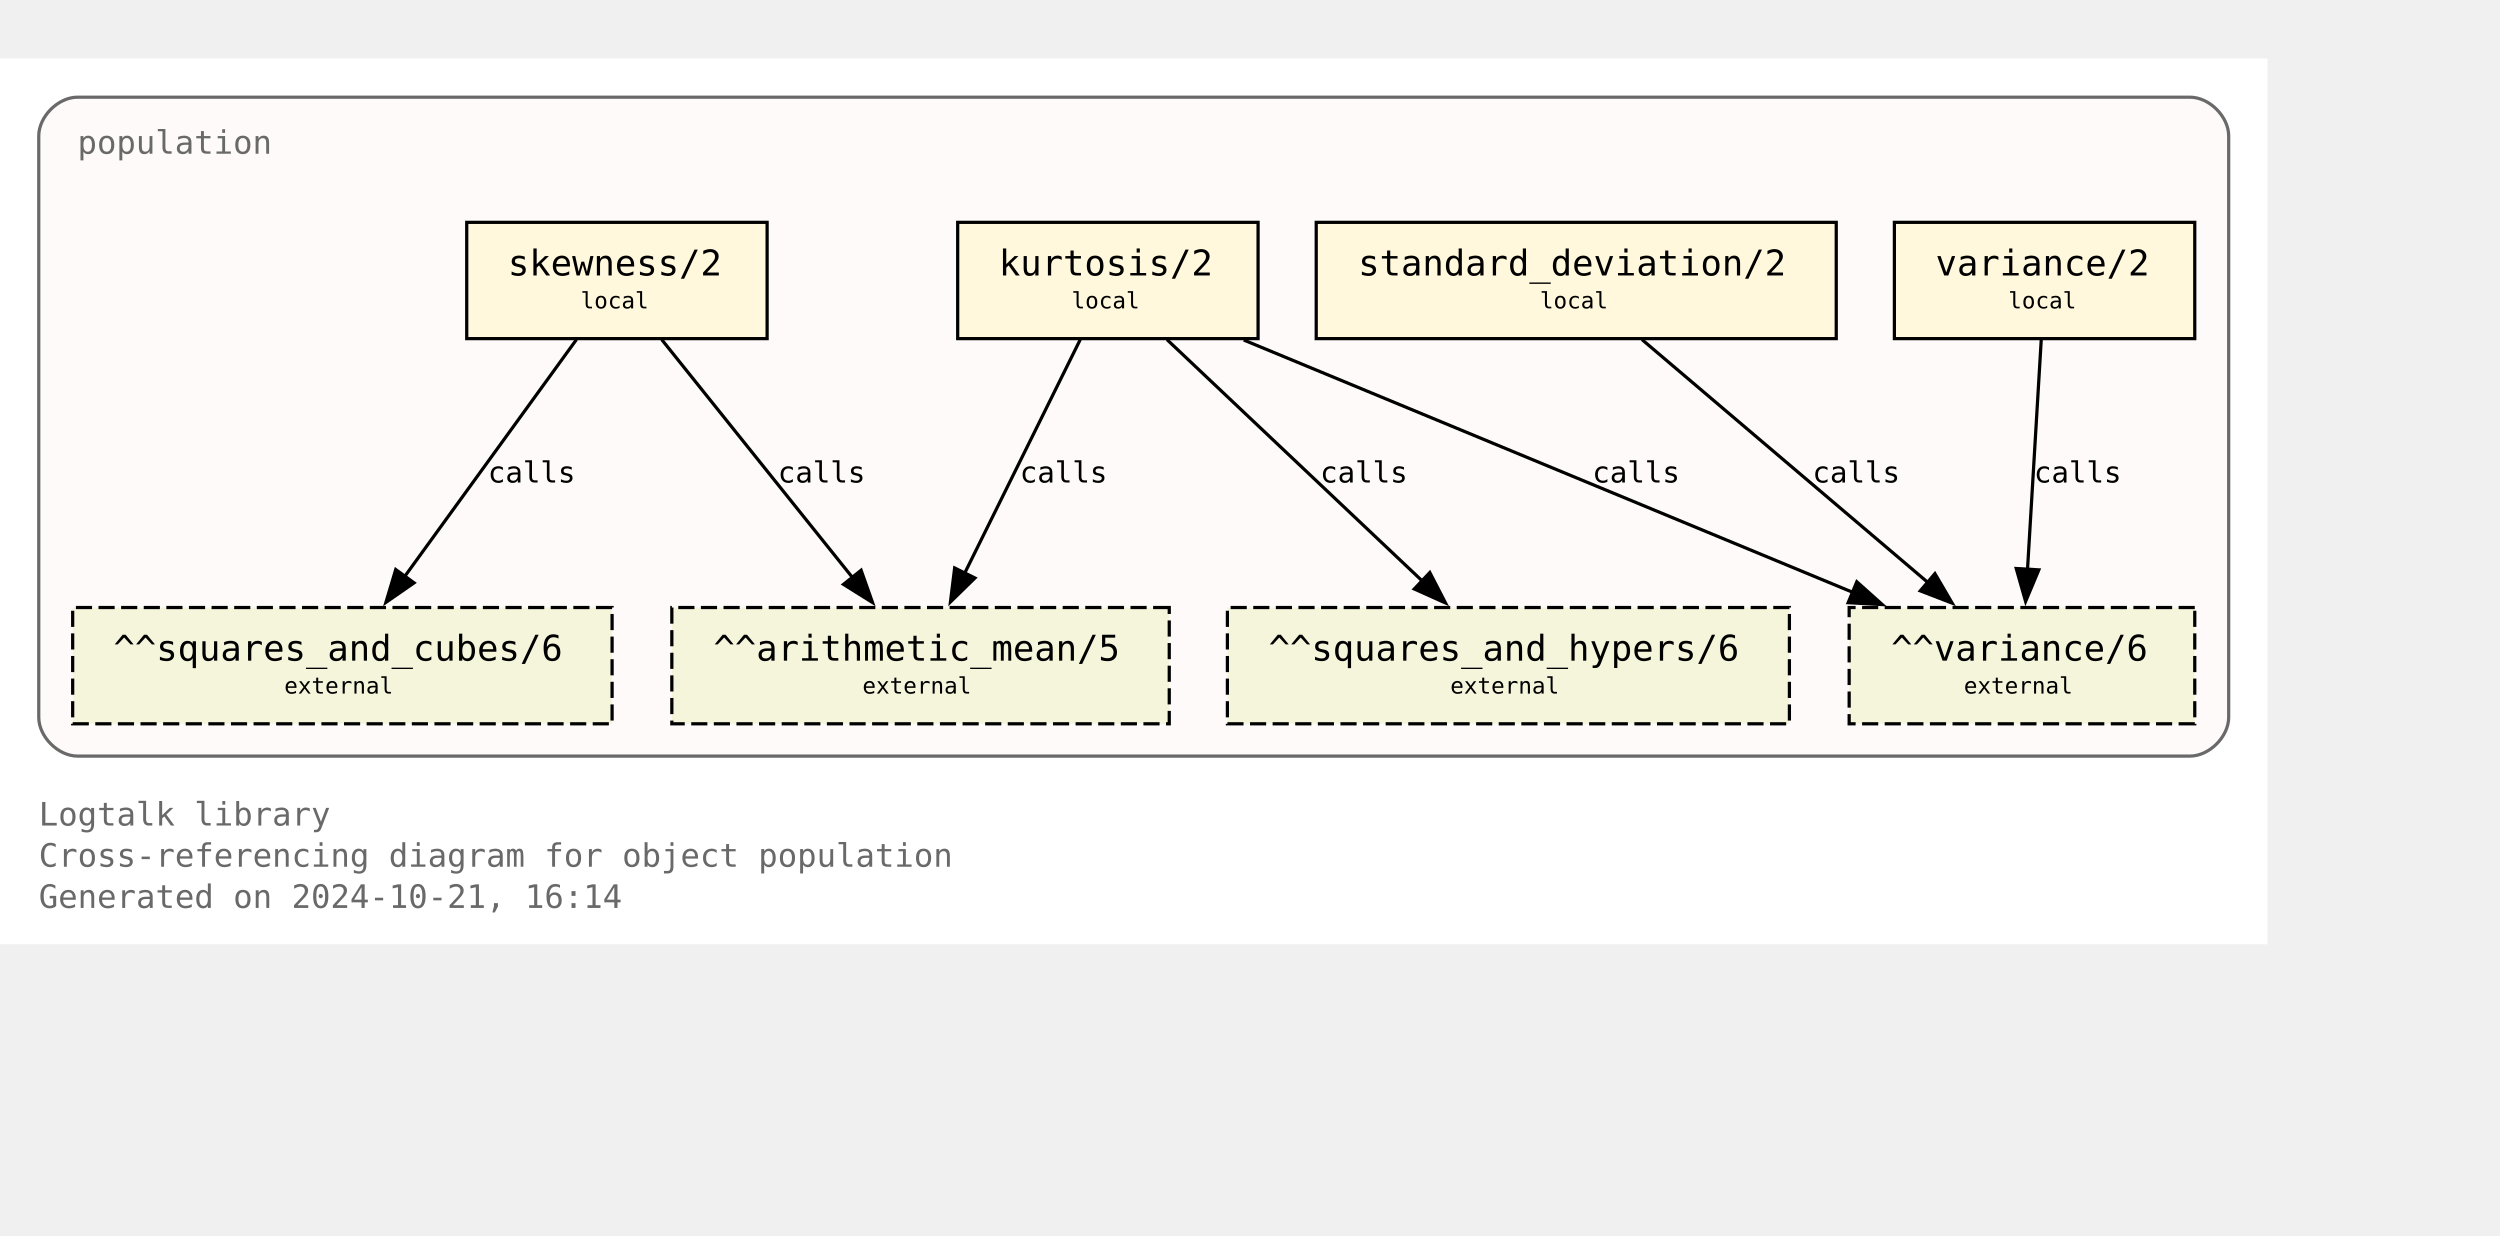
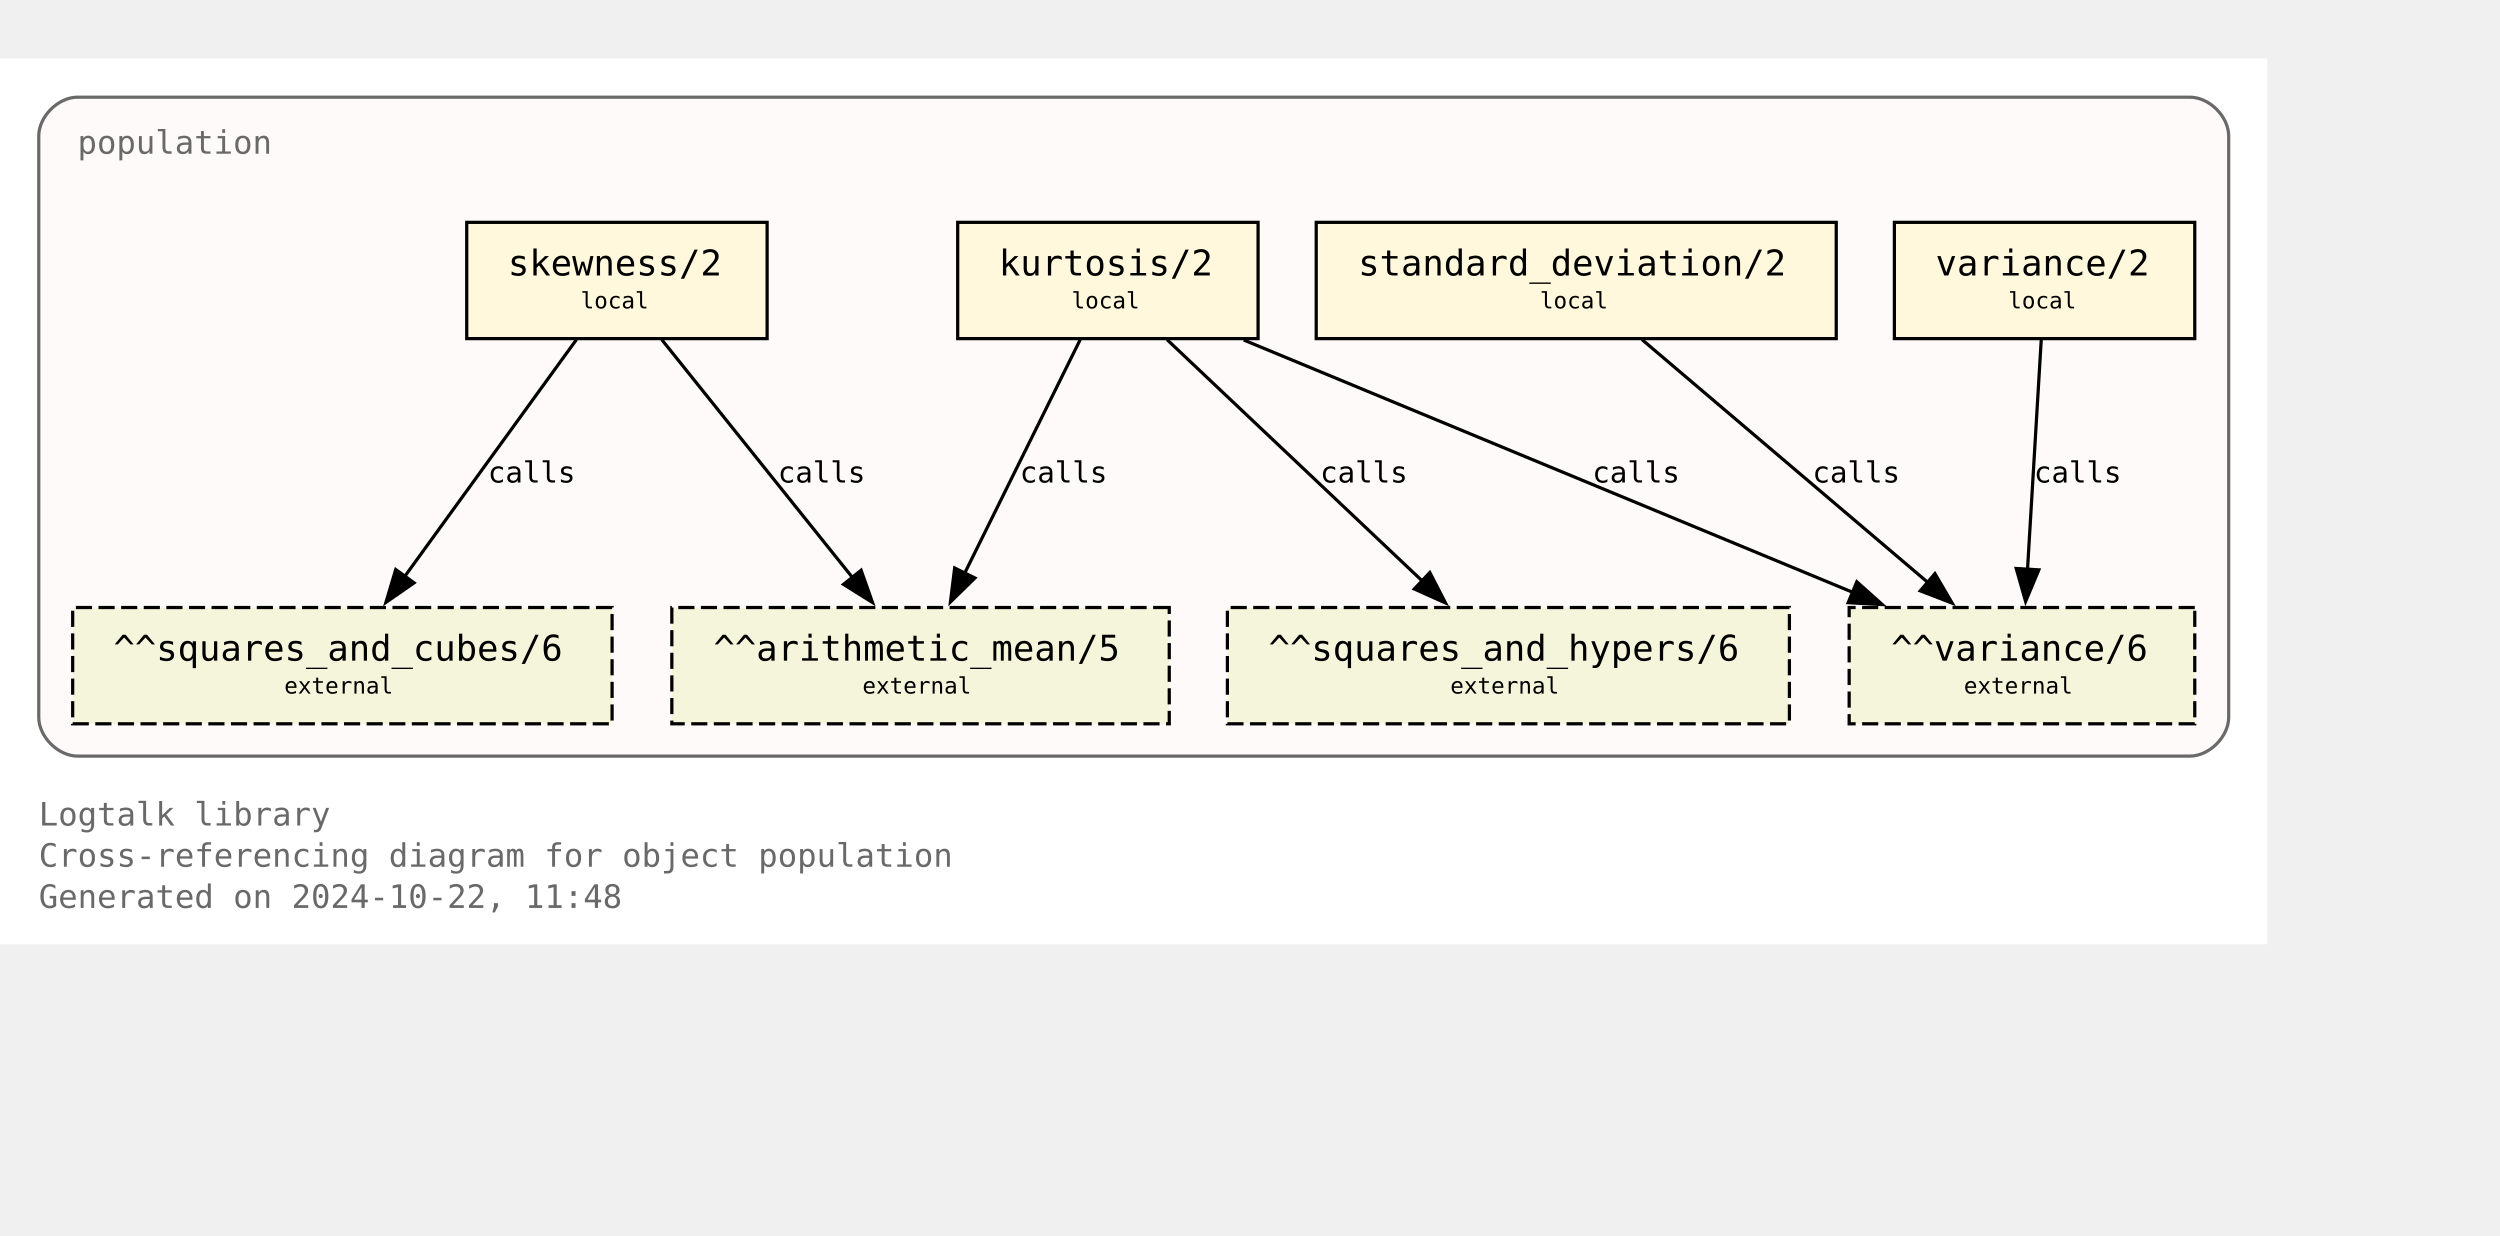
<svg xmlns="http://www.w3.org/2000/svg" xmlns:xlink="http://www.w3.org/1999/xlink" width="846pt" height="418pt" viewBox="72.00 72.00 774.00 346.25">
  <g id="graph0" class="graph" transform="scale(1 1) rotate(0) translate(76 342.25)">
    <polygon fill="white" stroke="none" points="-4,4 -4,-270.25 698,-270.25 698,4 -4,4" />
    <text text-anchor="start" x="8" y="-32.75" font-family="Monospace" font-size="10.00" fill="dimgray">Logtalk library</text>
    <text text-anchor="start" x="8" y="-20" font-family="Monospace" font-size="10.00" fill="dimgray">Cross-referencing diagram for object population</text>
-     <text text-anchor="start" x="8" y="-7.25" font-family="Monospace" font-size="10.00" fill="dimgray">Generated on 2024-10-21, 16:14</text>
+     <text text-anchor="start" x="8" y="-7.25" font-family="Monospace" font-size="10.00" fill="dimgray">Generated on 2024-10-22, 11:48</text>
    <g id="clust1" class="cluster">
      <g id="a_clust1">
        <a xlink:title="population">
          <path fill="snow" stroke="dimgray" d="M20,-54.25C20,-54.25 674,-54.25 674,-54.25 680,-54.25 686,-60.25 686,-66.25 686,-66.25 686,-246.25 686,-246.25 686,-252.25 680,-258.25 674,-258.25 674,-258.25 20,-258.25 20,-258.25 14,-258.25 8,-252.25 8,-246.25 8,-246.25 8,-66.25 8,-66.25 8,-60.25 14,-54.25 20,-54.25" />
          <g id="a_clust1_0">
-             <a xlink:href="https://github.com/LogtalkDotOrg/logtalk3/tree/d90dbe0270fa2d17561f841680ddef05aa6a9db3/library/statistics/population.lgt" xlink:title="https://github.com/LogtalkDotOrg/logtalk3/tree/d90dbe0270fa2d17561f841680ddef05aa6a9db3/library/statistics/population.lgt">
+             <a xlink:href="https://github.com/LogtalkDotOrg/logtalk3/tree/4f0eef8a646bd61efe6c93f503b0fdd1d553765a/library/statistics/population.lgt" xlink:title="https://github.com/LogtalkDotOrg/logtalk3/tree/4f0eef8a646bd61efe6c93f503b0fdd1d553765a/library/statistics/population.lgt">
              <text text-anchor="start" x="20" y="-240.75" font-family="Monospace" font-size="10.00" fill="dimgray">population</text>
            </a>
          </g>
        </a>
      </g>
    </g>
    <g id="node1" class="node">
      <g id="a_node1">
-         <a xlink:href="https://github.com/LogtalkDotOrg/logtalk3/tree/d90dbe0270fa2d17561f841680ddef05aa6a9db3/library/statistics/population.lgt#L33" xlink:title="https://github.com/LogtalkDotOrg/logtalk3/tree/d90dbe0270fa2d17561f841680ddef05aa6a9db3/library/statistics/population.lgt#L33">
+         <a xlink:href="https://github.com/LogtalkDotOrg/logtalk3/tree/4f0eef8a646bd61efe6c93f503b0fdd1d553765a/library/statistics/population.lgt#L33" xlink:title="https://github.com/LogtalkDotOrg/logtalk3/tree/4f0eef8a646bd61efe6c93f503b0fdd1d553765a/library/statistics/population.lgt#L33">
          <polygon fill="cornsilk" stroke="black" points="233.5,-219.5 140.5,-219.5 140.5,-183.5 233.5,-183.5 233.5,-219.5" />
          <text text-anchor="start" x="148.38" y="-204.07" font-family="Monospace" font-size="9.00"> </text>
          <text text-anchor="start" x="153.25" y="-203.05" font-family="Monospace" font-size="11.00">skewness/2</text>
          <text text-anchor="start" x="220.38" y="-204.07" font-family="Monospace" font-size="9.00"> </text>
          <text text-anchor="start" x="148.38" y="-191.95" font-family="Monospace" font-size="9.00"> </text>
          <text text-anchor="start" x="175.75" y="-192.85" font-family="Monospace" font-size="7.00">local</text>
          <text text-anchor="start" x="220.38" y="-191.95" font-family="Monospace" font-size="9.00"> </text>
        </a>
      </g>
    </g>
    <g id="node5" class="node">
      <polygon fill="beige" stroke="black" stroke-dasharray="5,2" points="358,-100.25 204,-100.25 204,-64.25 358,-64.25 358,-100.25" />
      <text text-anchor="start" x="211.88" y="-84.83" font-family="Monospace" font-size="9.00"> </text>
      <text text-anchor="start" x="216.88" y="-83.8" font-family="Monospace" font-size="11.00">^^arithmetic_mean/5</text>
      <text text-anchor="start" x="344.88" y="-84.83" font-family="Monospace" font-size="9.00"> </text>
      <text text-anchor="start" x="211.88" y="-72.7" font-family="Monospace" font-size="9.00"> </text>
      <text text-anchor="start" x="263" y="-73.6" font-family="Monospace" font-size="7.00">external</text>
      <text text-anchor="start" x="344.88" y="-72.7" font-family="Monospace" font-size="9.00"> </text>
    </g>
    <g id="edge1" class="edge">
      <g id="a_edge1">
-         <a xlink:href="https://github.com/LogtalkDotOrg/logtalk3/tree/d90dbe0270fa2d17561f841680ddef05aa6a9db3/library/statistics/population.lgt#L33" xlink:title="calls">
+         <a xlink:href="https://github.com/LogtalkDotOrg/logtalk3/tree/4f0eef8a646bd61efe6c93f503b0fdd1d553765a/library/statistics/population.lgt#L33" xlink:title="calls">
          <path fill="none" stroke="black" d="M200.87,-183.2C216.49,-163.72 242.04,-131.84 260.09,-109.33" />
          <polygon fill="black" stroke="black" points="262.6,-111.79 266.13,-101.8 257.14,-107.42 262.6,-111.79" />
        </a>
      </g>
      <g id="a_edge1-label">
-         <a xlink:href="https://github.com/LogtalkDotOrg/logtalk3/tree/d90dbe0270fa2d17561f841680ddef05aa6a9db3/library/statistics/population.lgt#L33" xlink:title="https://github.com/LogtalkDotOrg/logtalk3/tree/d90dbe0270fa2d17561f841680ddef05aa6a9db3/library/statistics/population.lgt#L33">
+         <a xlink:href="https://github.com/LogtalkDotOrg/logtalk3/tree/4f0eef8a646bd61efe6c93f503b0fdd1d553765a/library/statistics/population.lgt#L33" xlink:title="https://github.com/LogtalkDotOrg/logtalk3/tree/4f0eef8a646bd61efe6c93f503b0fdd1d553765a/library/statistics/population.lgt#L33">
          <text text-anchor="start" x="236.82" y="-138.95" font-family="Monospace" font-size="9.00">calls</text>
        </a>
      </g>
    </g>
    <g id="node6" class="node">
      <polygon fill="beige" stroke="black" stroke-dasharray="5,2" points="185.5,-100.25 18.5,-100.25 18.5,-64.25 185.5,-64.25 185.5,-100.25" />
      <text text-anchor="start" x="26.38" y="-84.83" font-family="Monospace" font-size="9.00"> </text>
      <text text-anchor="start" x="31.12" y="-83.8" font-family="Monospace" font-size="11.00">^^squares_and_cubes/6</text>
      <text text-anchor="start" x="172.38" y="-84.83" font-family="Monospace" font-size="9.00"> </text>
      <text text-anchor="start" x="26.38" y="-72.7" font-family="Monospace" font-size="9.00"> </text>
      <text text-anchor="start" x="84" y="-73.6" font-family="Monospace" font-size="7.00">external</text>
      <text text-anchor="start" x="172.38" y="-72.7" font-family="Monospace" font-size="9.00"> </text>
    </g>
    <g id="edge2" class="edge">
      <g id="a_edge2">
-         <a xlink:href="https://github.com/LogtalkDotOrg/logtalk3/tree/d90dbe0270fa2d17561f841680ddef05aa6a9db3/library/statistics/population.lgt#L33" xlink:title="calls">
+         <a xlink:href="https://github.com/LogtalkDotOrg/logtalk3/tree/4f0eef8a646bd61efe6c93f503b0fdd1d553765a/library/statistics/population.lgt#L33" xlink:title="calls">
          <path fill="none" stroke="black" d="M174.46,-183.2C160.46,-163.89 137.64,-132.41 121.35,-109.94" />
          <polygon fill="black" stroke="black" points="124.19,-107.89 115.48,-101.85 118.52,-112 124.19,-107.89" />
        </a>
      </g>
      <g id="a_edge2-label">
-         <a xlink:href="https://github.com/LogtalkDotOrg/logtalk3/tree/d90dbe0270fa2d17561f841680ddef05aa6a9db3/library/statistics/population.lgt#L33" xlink:title="https://github.com/LogtalkDotOrg/logtalk3/tree/d90dbe0270fa2d17561f841680ddef05aa6a9db3/library/statistics/population.lgt#L33">
+         <a xlink:href="https://github.com/LogtalkDotOrg/logtalk3/tree/4f0eef8a646bd61efe6c93f503b0fdd1d553765a/library/statistics/population.lgt#L33" xlink:title="https://github.com/LogtalkDotOrg/logtalk3/tree/4f0eef8a646bd61efe6c93f503b0fdd1d553765a/library/statistics/population.lgt#L33">
          <text text-anchor="start" x="147.05" y="-138.95" font-family="Monospace" font-size="9.00">calls</text>
        </a>
      </g>
    </g>
    <g id="node2" class="node">
      <g id="a_node2">
-         <a xlink:href="https://github.com/LogtalkDotOrg/logtalk3/tree/d90dbe0270fa2d17561f841680ddef05aa6a9db3/library/statistics/population.lgt#L41" xlink:title="https://github.com/LogtalkDotOrg/logtalk3/tree/d90dbe0270fa2d17561f841680ddef05aa6a9db3/library/statistics/population.lgt#L41">
+         <a xlink:href="https://github.com/LogtalkDotOrg/logtalk3/tree/4f0eef8a646bd61efe6c93f503b0fdd1d553765a/library/statistics/population.lgt#L41" xlink:title="https://github.com/LogtalkDotOrg/logtalk3/tree/4f0eef8a646bd61efe6c93f503b0fdd1d553765a/library/statistics/population.lgt#L41">
          <polygon fill="cornsilk" stroke="black" points="385.5,-219.5 292.5,-219.5 292.5,-183.5 385.5,-183.5 385.5,-219.5" />
          <text text-anchor="start" x="300.38" y="-204.07" font-family="Monospace" font-size="9.00"> </text>
          <text text-anchor="start" x="305.25" y="-203.05" font-family="Monospace" font-size="11.00">kurtosis/2</text>
          <text text-anchor="start" x="372.38" y="-204.07" font-family="Monospace" font-size="9.00"> </text>
          <text text-anchor="start" x="300.38" y="-191.95" font-family="Monospace" font-size="9.00"> </text>
          <text text-anchor="start" x="327.75" y="-192.85" font-family="Monospace" font-size="7.00">local</text>
          <text text-anchor="start" x="372.38" y="-191.95" font-family="Monospace" font-size="9.00"> </text>
        </a>
      </g>
    </g>
    <g id="edge3" class="edge">
      <g id="a_edge3">
-         <a xlink:href="https://github.com/LogtalkDotOrg/logtalk3/tree/d90dbe0270fa2d17561f841680ddef05aa6a9db3/library/statistics/population.lgt#L41" xlink:title="calls">
+         <a xlink:href="https://github.com/LogtalkDotOrg/logtalk3/tree/4f0eef8a646bd61efe6c93f503b0fdd1d553765a/library/statistics/population.lgt#L41" xlink:title="calls">
          <path fill="none" stroke="black" d="M330.44,-183.2C321.02,-164.15 305.73,-133.25 294.65,-110.85" />
          <polygon fill="black" stroke="black" points="297.84,-109.39 290.26,-101.98 291.56,-112.49 297.84,-109.39" />
        </a>
      </g>
      <g id="a_edge3-label">
-         <a xlink:href="https://github.com/LogtalkDotOrg/logtalk3/tree/d90dbe0270fa2d17561f841680ddef05aa6a9db3/library/statistics/population.lgt#L41" xlink:title="https://github.com/LogtalkDotOrg/logtalk3/tree/d90dbe0270fa2d17561f841680ddef05aa6a9db3/library/statistics/population.lgt#L41">
+         <a xlink:href="https://github.com/LogtalkDotOrg/logtalk3/tree/4f0eef8a646bd61efe6c93f503b0fdd1d553765a/library/statistics/population.lgt#L41" xlink:title="https://github.com/LogtalkDotOrg/logtalk3/tree/4f0eef8a646bd61efe6c93f503b0fdd1d553765a/library/statistics/population.lgt#L41">
          <text text-anchor="start" x="311.74" y="-138.95" font-family="Monospace" font-size="9.00">calls</text>
        </a>
      </g>
    </g>
    <g id="node7" class="node">
      <polygon fill="beige" stroke="black" stroke-dasharray="5,2" points="550,-100.25 376,-100.25 376,-64.25 550,-64.25 550,-100.25" />
      <text text-anchor="start" x="383.88" y="-84.83" font-family="Monospace" font-size="9.00"> </text>
      <text text-anchor="start" x="388.75" y="-83.8" font-family="Monospace" font-size="11.00">^^squares_and_hypers/6</text>
      <text text-anchor="start" x="536.88" y="-84.83" font-family="Monospace" font-size="9.00"> </text>
      <text text-anchor="start" x="383.88" y="-72.7" font-family="Monospace" font-size="9.00"> </text>
      <text text-anchor="start" x="445" y="-73.6" font-family="Monospace" font-size="7.00">external</text>
      <text text-anchor="start" x="536.88" y="-72.7" font-family="Monospace" font-size="9.00"> </text>
    </g>
    <g id="edge4" class="edge">
      <g id="a_edge4">
-         <a xlink:href="https://github.com/LogtalkDotOrg/logtalk3/tree/d90dbe0270fa2d17561f841680ddef05aa6a9db3/library/statistics/population.lgt#L41" xlink:title="calls">
+         <a xlink:href="https://github.com/LogtalkDotOrg/logtalk3/tree/4f0eef8a646bd61efe6c93f503b0fdd1d553765a/library/statistics/population.lgt#L41" xlink:title="calls">
          <path fill="none" stroke="black" d="M357.3,-183.2C378.18,-163.46 412.51,-130.99 436.36,-108.44" />
          <polygon fill="black" stroke="black" points="438.67,-111.08 443.53,-101.66 433.86,-105.99 438.67,-111.08" />
        </a>
      </g>
      <g id="a_edge4-label">
-         <a xlink:href="https://github.com/LogtalkDotOrg/logtalk3/tree/d90dbe0270fa2d17561f841680ddef05aa6a9db3/library/statistics/population.lgt#L41" xlink:title="https://github.com/LogtalkDotOrg/logtalk3/tree/d90dbe0270fa2d17561f841680ddef05aa6a9db3/library/statistics/population.lgt#L41">
+         <a xlink:href="https://github.com/LogtalkDotOrg/logtalk3/tree/4f0eef8a646bd61efe6c93f503b0fdd1d553765a/library/statistics/population.lgt#L41" xlink:title="https://github.com/LogtalkDotOrg/logtalk3/tree/4f0eef8a646bd61efe6c93f503b0fdd1d553765a/library/statistics/population.lgt#L41">
          <text text-anchor="start" x="404.72" y="-138.95" font-family="Monospace" font-size="9.00">calls</text>
        </a>
      </g>
    </g>
    <g id="node8" class="node">
      <polygon fill="beige" stroke="black" stroke-dasharray="5,2" points="675.5,-100.25 568.5,-100.25 568.5,-64.25 675.5,-64.25 675.5,-100.25" />
      <text text-anchor="start" x="576.38" y="-84.83" font-family="Monospace" font-size="9.00"> </text>
      <text text-anchor="start" x="581.5" y="-83.8" font-family="Monospace" font-size="11.00">^^variance/6</text>
      <text text-anchor="start" x="662.38" y="-84.83" font-family="Monospace" font-size="9.00"> </text>
      <text text-anchor="start" x="576.38" y="-72.7" font-family="Monospace" font-size="9.00"> </text>
      <text text-anchor="start" x="604" y="-73.6" font-family="Monospace" font-size="7.00">external</text>
      <text text-anchor="start" x="662.38" y="-72.7" font-family="Monospace" font-size="9.00"> </text>
    </g>
    <g id="edge5" class="edge">
      <g id="a_edge5">
-         <a xlink:href="https://github.com/LogtalkDotOrg/logtalk3/tree/d90dbe0270fa2d17561f841680ddef05aa6a9db3/library/statistics/population.lgt#L41" xlink:title="calls">
+         <a xlink:href="https://github.com/LogtalkDotOrg/logtalk3/tree/4f0eef8a646bd61efe6c93f503b0fdd1d553765a/library/statistics/population.lgt#L41" xlink:title="calls">
          <path fill="none" stroke="black" d="M381.06,-183.07C431.3,-162.26 515.34,-127.44 569.71,-104.91" />
          <polygon fill="black" stroke="black" points="570.87,-108.22 578.77,-101.16 568.19,-101.75 570.87,-108.22" />
        </a>
      </g>
      <g id="a_edge5-label">
-         <a xlink:href="https://github.com/LogtalkDotOrg/logtalk3/tree/d90dbe0270fa2d17561f841680ddef05aa6a9db3/library/statistics/population.lgt#L41" xlink:title="https://github.com/LogtalkDotOrg/logtalk3/tree/d90dbe0270fa2d17561f841680ddef05aa6a9db3/library/statistics/population.lgt#L41">
+         <a xlink:href="https://github.com/LogtalkDotOrg/logtalk3/tree/4f0eef8a646bd61efe6c93f503b0fdd1d553765a/library/statistics/population.lgt#L41" xlink:title="https://github.com/LogtalkDotOrg/logtalk3/tree/4f0eef8a646bd61efe6c93f503b0fdd1d553765a/library/statistics/population.lgt#L41">
          <text text-anchor="start" x="488.99" y="-138.95" font-family="Monospace" font-size="9.00">calls</text>
        </a>
      </g>
    </g>
    <g id="node3" class="node">
      <g id="a_node3">
-         <a xlink:href="https://github.com/LogtalkDotOrg/logtalk3/tree/d90dbe0270fa2d17561f841680ddef05aa6a9db3/library/statistics/population.lgt#L50" xlink:title="https://github.com/LogtalkDotOrg/logtalk3/tree/d90dbe0270fa2d17561f841680ddef05aa6a9db3/library/statistics/population.lgt#L50">
+         <a xlink:href="https://github.com/LogtalkDotOrg/logtalk3/tree/4f0eef8a646bd61efe6c93f503b0fdd1d553765a/library/statistics/population.lgt#L50" xlink:title="https://github.com/LogtalkDotOrg/logtalk3/tree/4f0eef8a646bd61efe6c93f503b0fdd1d553765a/library/statistics/population.lgt#L50">
          <polygon fill="cornsilk" stroke="black" points="564.5,-219.5 403.5,-219.5 403.5,-183.5 564.5,-183.5 564.5,-219.5" />
          <text text-anchor="start" x="411.38" y="-204.07" font-family="Monospace" font-size="9.00"> </text>
          <text text-anchor="start" x="416.5" y="-203.05" font-family="Monospace" font-size="11.00">standard_deviation/2</text>
          <text text-anchor="start" x="551.38" y="-204.07" font-family="Monospace" font-size="9.00"> </text>
          <text text-anchor="start" x="411.38" y="-191.95" font-family="Monospace" font-size="9.00"> </text>
          <text text-anchor="start" x="472.75" y="-192.85" font-family="Monospace" font-size="7.00">local</text>
          <text text-anchor="start" x="551.38" y="-191.95" font-family="Monospace" font-size="9.00"> </text>
        </a>
      </g>
    </g>
    <g id="edge6" class="edge">
      <g id="a_edge6">
-         <a xlink:href="https://github.com/LogtalkDotOrg/logtalk3/tree/d90dbe0270fa2d17561f841680ddef05aa6a9db3/library/statistics/population.lgt#L50" xlink:title="calls">
+         <a xlink:href="https://github.com/LogtalkDotOrg/logtalk3/tree/4f0eef8a646bd61efe6c93f503b0fdd1d553765a/library/statistics/population.lgt#L50" xlink:title="calls">
          <path fill="none" stroke="black" d="M504.36,-183.2C527.8,-163.28 566.48,-130.42 593.05,-107.85" />
          <polygon fill="black" stroke="black" points="595.05,-110.74 600.4,-101.6 590.51,-105.41 595.05,-110.74" />
        </a>
      </g>
      <g id="a_edge6-label">
-         <a xlink:href="https://github.com/LogtalkDotOrg/logtalk3/tree/d90dbe0270fa2d17561f841680ddef05aa6a9db3/library/statistics/population.lgt#L50" xlink:title="https://github.com/LogtalkDotOrg/logtalk3/tree/d90dbe0270fa2d17561f841680ddef05aa6a9db3/library/statistics/population.lgt#L50">
+         <a xlink:href="https://github.com/LogtalkDotOrg/logtalk3/tree/4f0eef8a646bd61efe6c93f503b0fdd1d553765a/library/statistics/population.lgt#L50" xlink:title="https://github.com/LogtalkDotOrg/logtalk3/tree/4f0eef8a646bd61efe6c93f503b0fdd1d553765a/library/statistics/population.lgt#L50">
          <text text-anchor="start" x="557.14" y="-138.95" font-family="Monospace" font-size="9.00">calls</text>
        </a>
      </g>
    </g>
    <g id="node4" class="node">
      <g id="a_node4">
-         <a xlink:href="https://github.com/LogtalkDotOrg/logtalk3/tree/d90dbe0270fa2d17561f841680ddef05aa6a9db3/library/statistics/population.lgt#L54" xlink:title="https://github.com/LogtalkDotOrg/logtalk3/tree/d90dbe0270fa2d17561f841680ddef05aa6a9db3/library/statistics/population.lgt#L54">
+         <a xlink:href="https://github.com/LogtalkDotOrg/logtalk3/tree/4f0eef8a646bd61efe6c93f503b0fdd1d553765a/library/statistics/population.lgt#L54" xlink:title="https://github.com/LogtalkDotOrg/logtalk3/tree/4f0eef8a646bd61efe6c93f503b0fdd1d553765a/library/statistics/population.lgt#L54">
          <polygon fill="cornsilk" stroke="black" points="675.5,-219.5 582.5,-219.5 582.5,-183.5 675.5,-183.5 675.5,-219.5" />
          <text text-anchor="start" x="590.38" y="-204.07" font-family="Monospace" font-size="9.00"> </text>
          <text text-anchor="start" x="595.25" y="-203.05" font-family="Monospace" font-size="11.00">variance/2</text>
          <text text-anchor="start" x="662.38" y="-204.07" font-family="Monospace" font-size="9.00"> </text>
          <text text-anchor="start" x="590.38" y="-191.95" font-family="Monospace" font-size="9.00"> </text>
          <text text-anchor="start" x="617.75" y="-192.85" font-family="Monospace" font-size="7.00">local</text>
          <text text-anchor="start" x="662.38" y="-191.95" font-family="Monospace" font-size="9.00"> </text>
        </a>
      </g>
    </g>
    <g id="edge7" class="edge">
      <g id="a_edge7">
-         <a xlink:href="https://github.com/LogtalkDotOrg/logtalk3/tree/d90dbe0270fa2d17561f841680ddef05aa6a9db3/library/statistics/population.lgt#L54" xlink:title="calls">
+         <a xlink:href="https://github.com/LogtalkDotOrg/logtalk3/tree/4f0eef8a646bd61efe6c93f503b0fdd1d553765a/library/statistics/population.lgt#L54" xlink:title="calls">
          <path fill="none" stroke="black" d="M627.97,-183.2C626.85,-164.5 625.05,-134.37 623.72,-112.08" />
          <polygon fill="black" stroke="black" points="627.22,-111.91 623.13,-102.13 620.23,-112.32 627.22,-111.91" />
        </a>
      </g>
      <g id="a_edge7-label">
-         <a xlink:href="https://github.com/LogtalkDotOrg/logtalk3/tree/d90dbe0270fa2d17561f841680ddef05aa6a9db3/library/statistics/population.lgt#L54" xlink:title="https://github.com/LogtalkDotOrg/logtalk3/tree/d90dbe0270fa2d17561f841680ddef05aa6a9db3/library/statistics/population.lgt#L54">
+         <a xlink:href="https://github.com/LogtalkDotOrg/logtalk3/tree/4f0eef8a646bd61efe6c93f503b0fdd1d553765a/library/statistics/population.lgt#L54" xlink:title="https://github.com/LogtalkDotOrg/logtalk3/tree/4f0eef8a646bd61efe6c93f503b0fdd1d553765a/library/statistics/population.lgt#L54">
          <text text-anchor="start" x="625.71" y="-138.95" font-family="Monospace" font-size="9.00">calls</text>
        </a>
      </g>
    </g>
  </g>
</svg>
